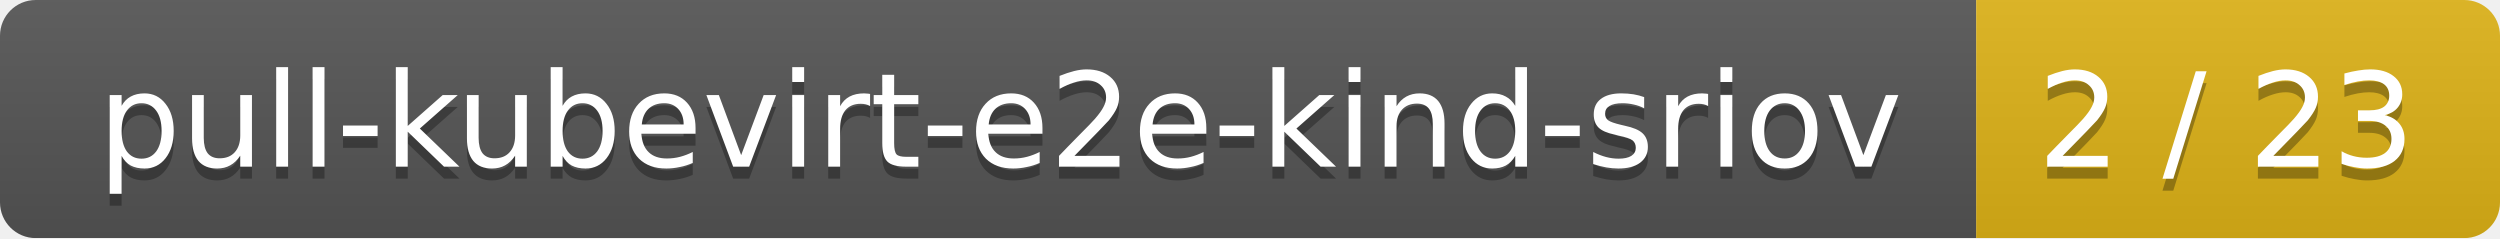
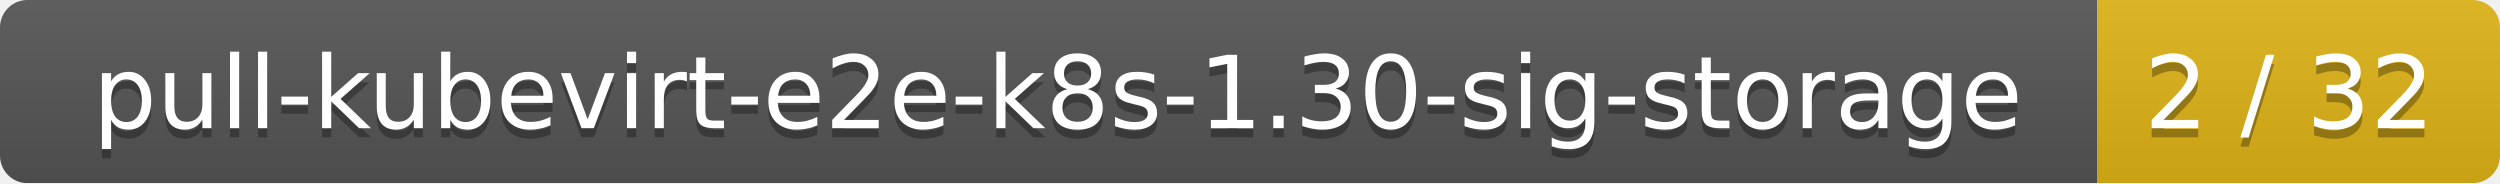
- <svg xmlns="http://www.w3.org/2000/svg" width="210" height="20">
+ <svg xmlns="http://www.w3.org/2000/svg" width="273" height="20">
  <linearGradient id="smooth" x2="0" y2="100%">
    <stop offset="0" stop-color="#bbb" stop-opacity=".1" />
    <stop offset="1" stop-opacity=".1" />
  </linearGradient>
  <mask id="round">
-     <rect width="210" height="20" rx="3" fill="#fff" />
+     <rect width="273" height="20" rx="3" fill="#fff" />
  </mask>
  <g mask="url(#round)">
-     <rect width="166" height="20" fill="#555" />
-     <rect x="166" width="44" height="20" fill="#dfb317" />
-     <rect width="210" height="20" fill="url(#smooth)" />
+     <rect width="229" height="20" fill="#555" />
+     <rect x="229" width="44" height="20" fill="#dfb317" />
+     <rect width="273" height="20" fill="url(#smooth)" />
  </g>
  <g fill="#fff" text-anchor="middle" font-family="DejaVu Sans,Verdana,Geneva,sans-serif" font-size="11">
-     <text x="84" y="15" fill="#010101" fill-opacity=".3">pull-kubevirt-e2e-kind-sriov</text>
-     <text x="84" y="14">pull-kubevirt-e2e-kind-sriov</text>
-     <text x="187" y="15" fill="#010101" fill-opacity=".3">2 / 23</text>
-     <text x="187" y="14">2 / 23</text>
+     <text x="115.5" y="15" fill="#010101" fill-opacity=".3">pull-kubevirt-e2e-k8s-1.30-sig-storage</text>
+     <text x="115.5" y="14">pull-kubevirt-e2e-k8s-1.30-sig-storage</text>
+     <text x="250" y="15" fill="#010101" fill-opacity=".3">2 / 32</text>
+     <text x="250" y="14">2 / 32</text>
  </g>
</svg>
